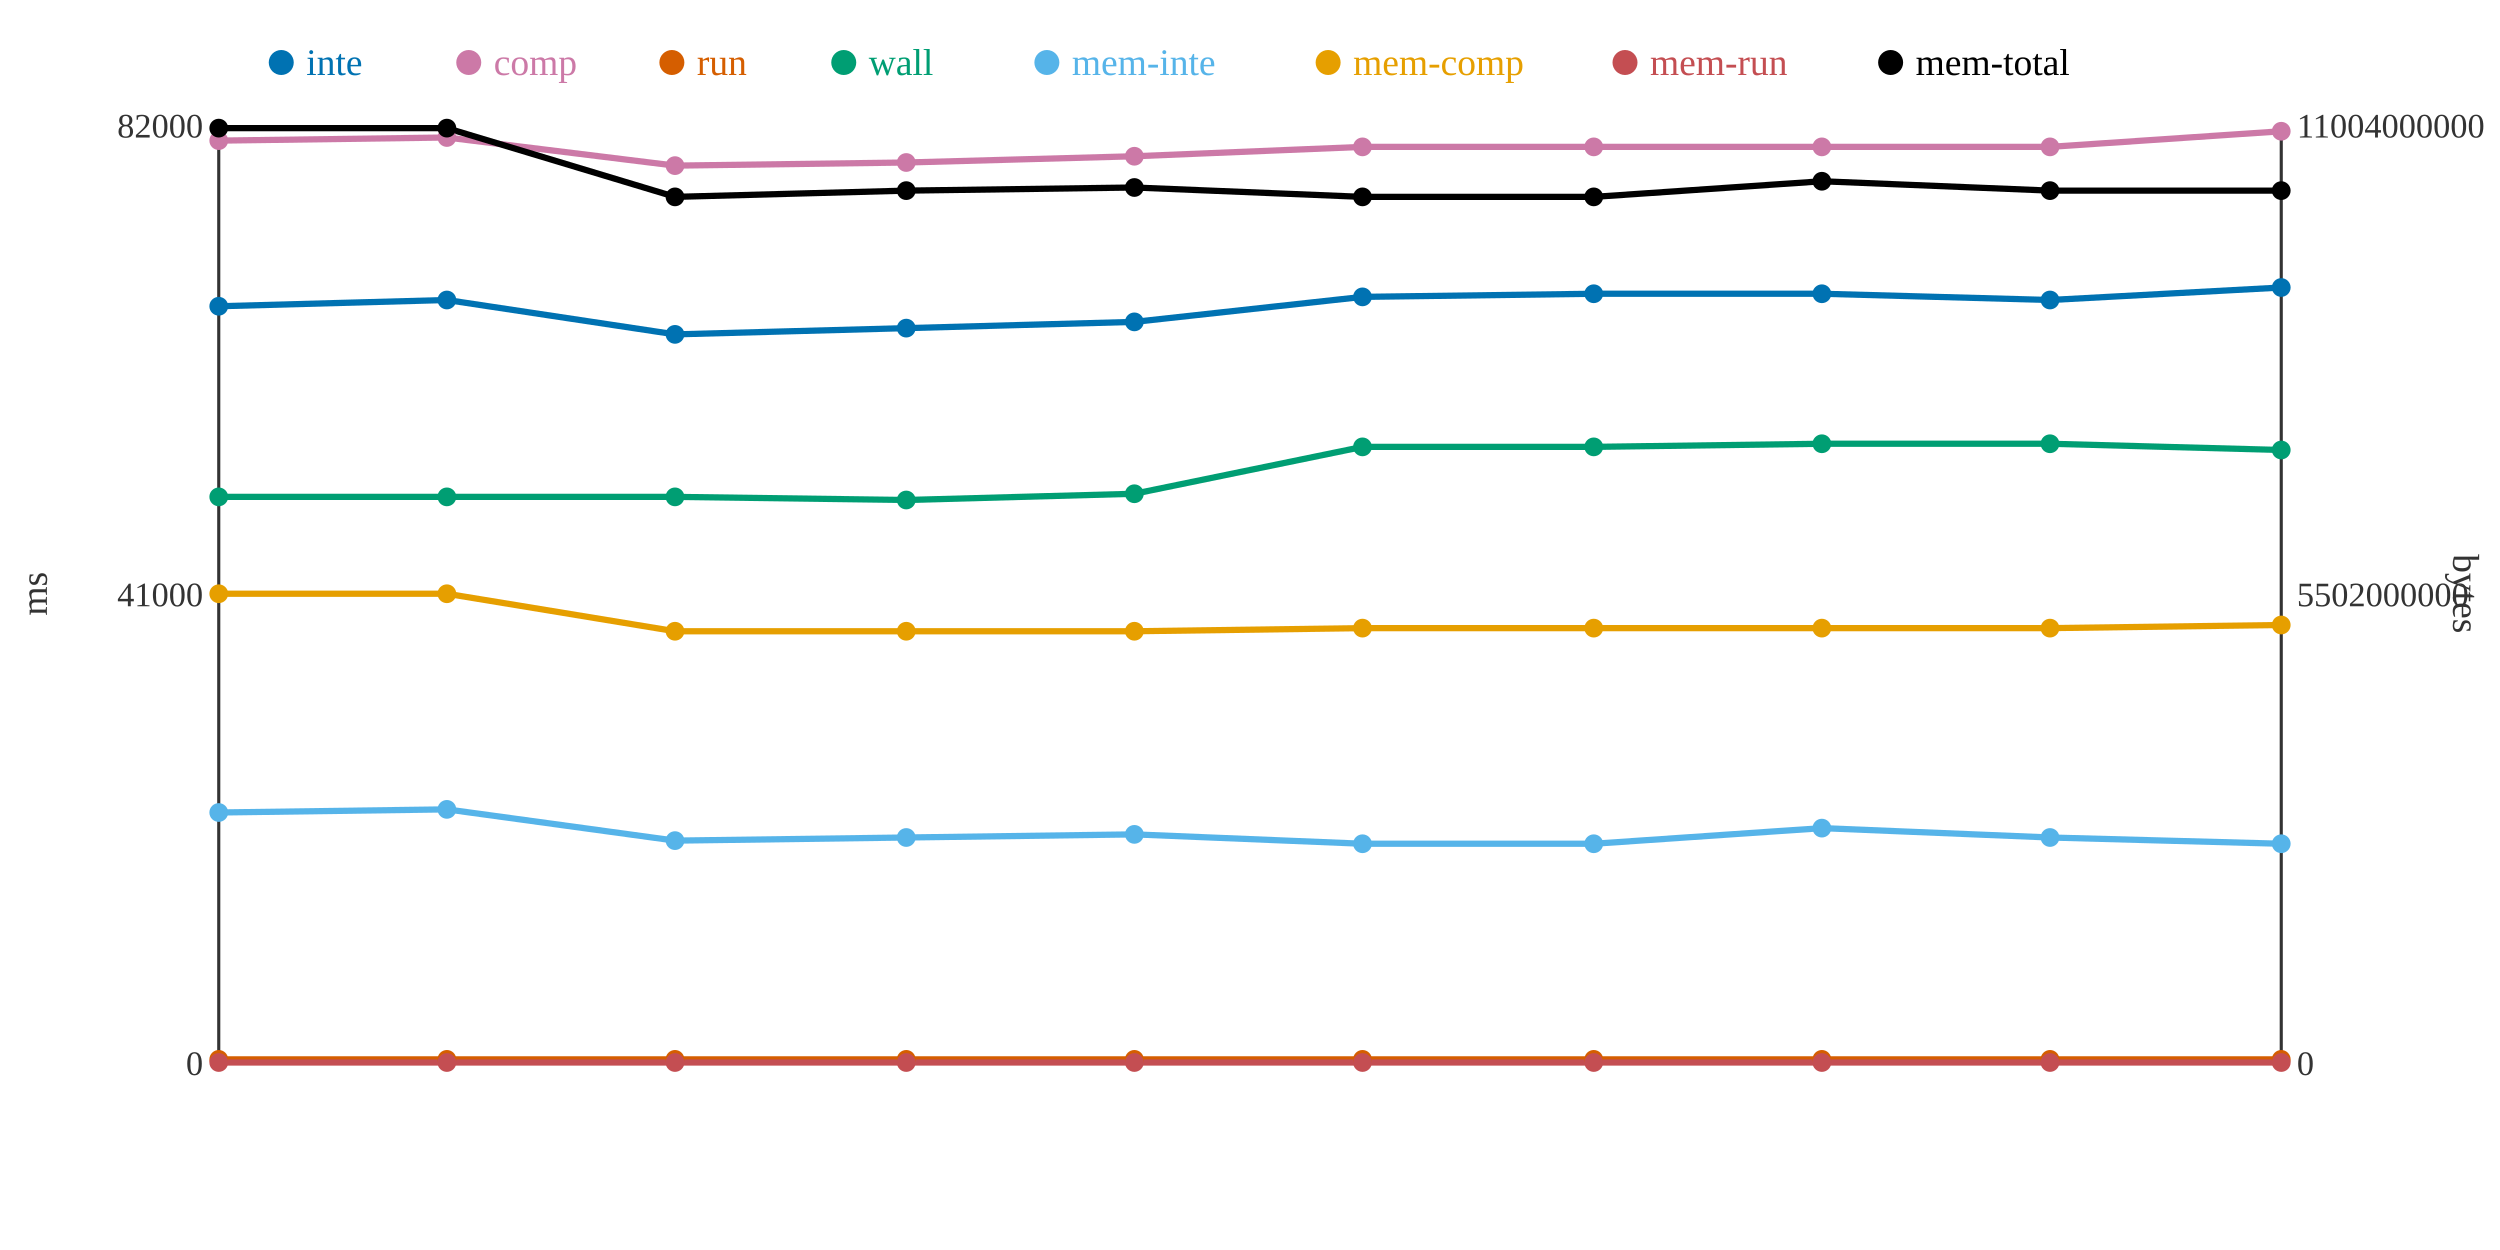
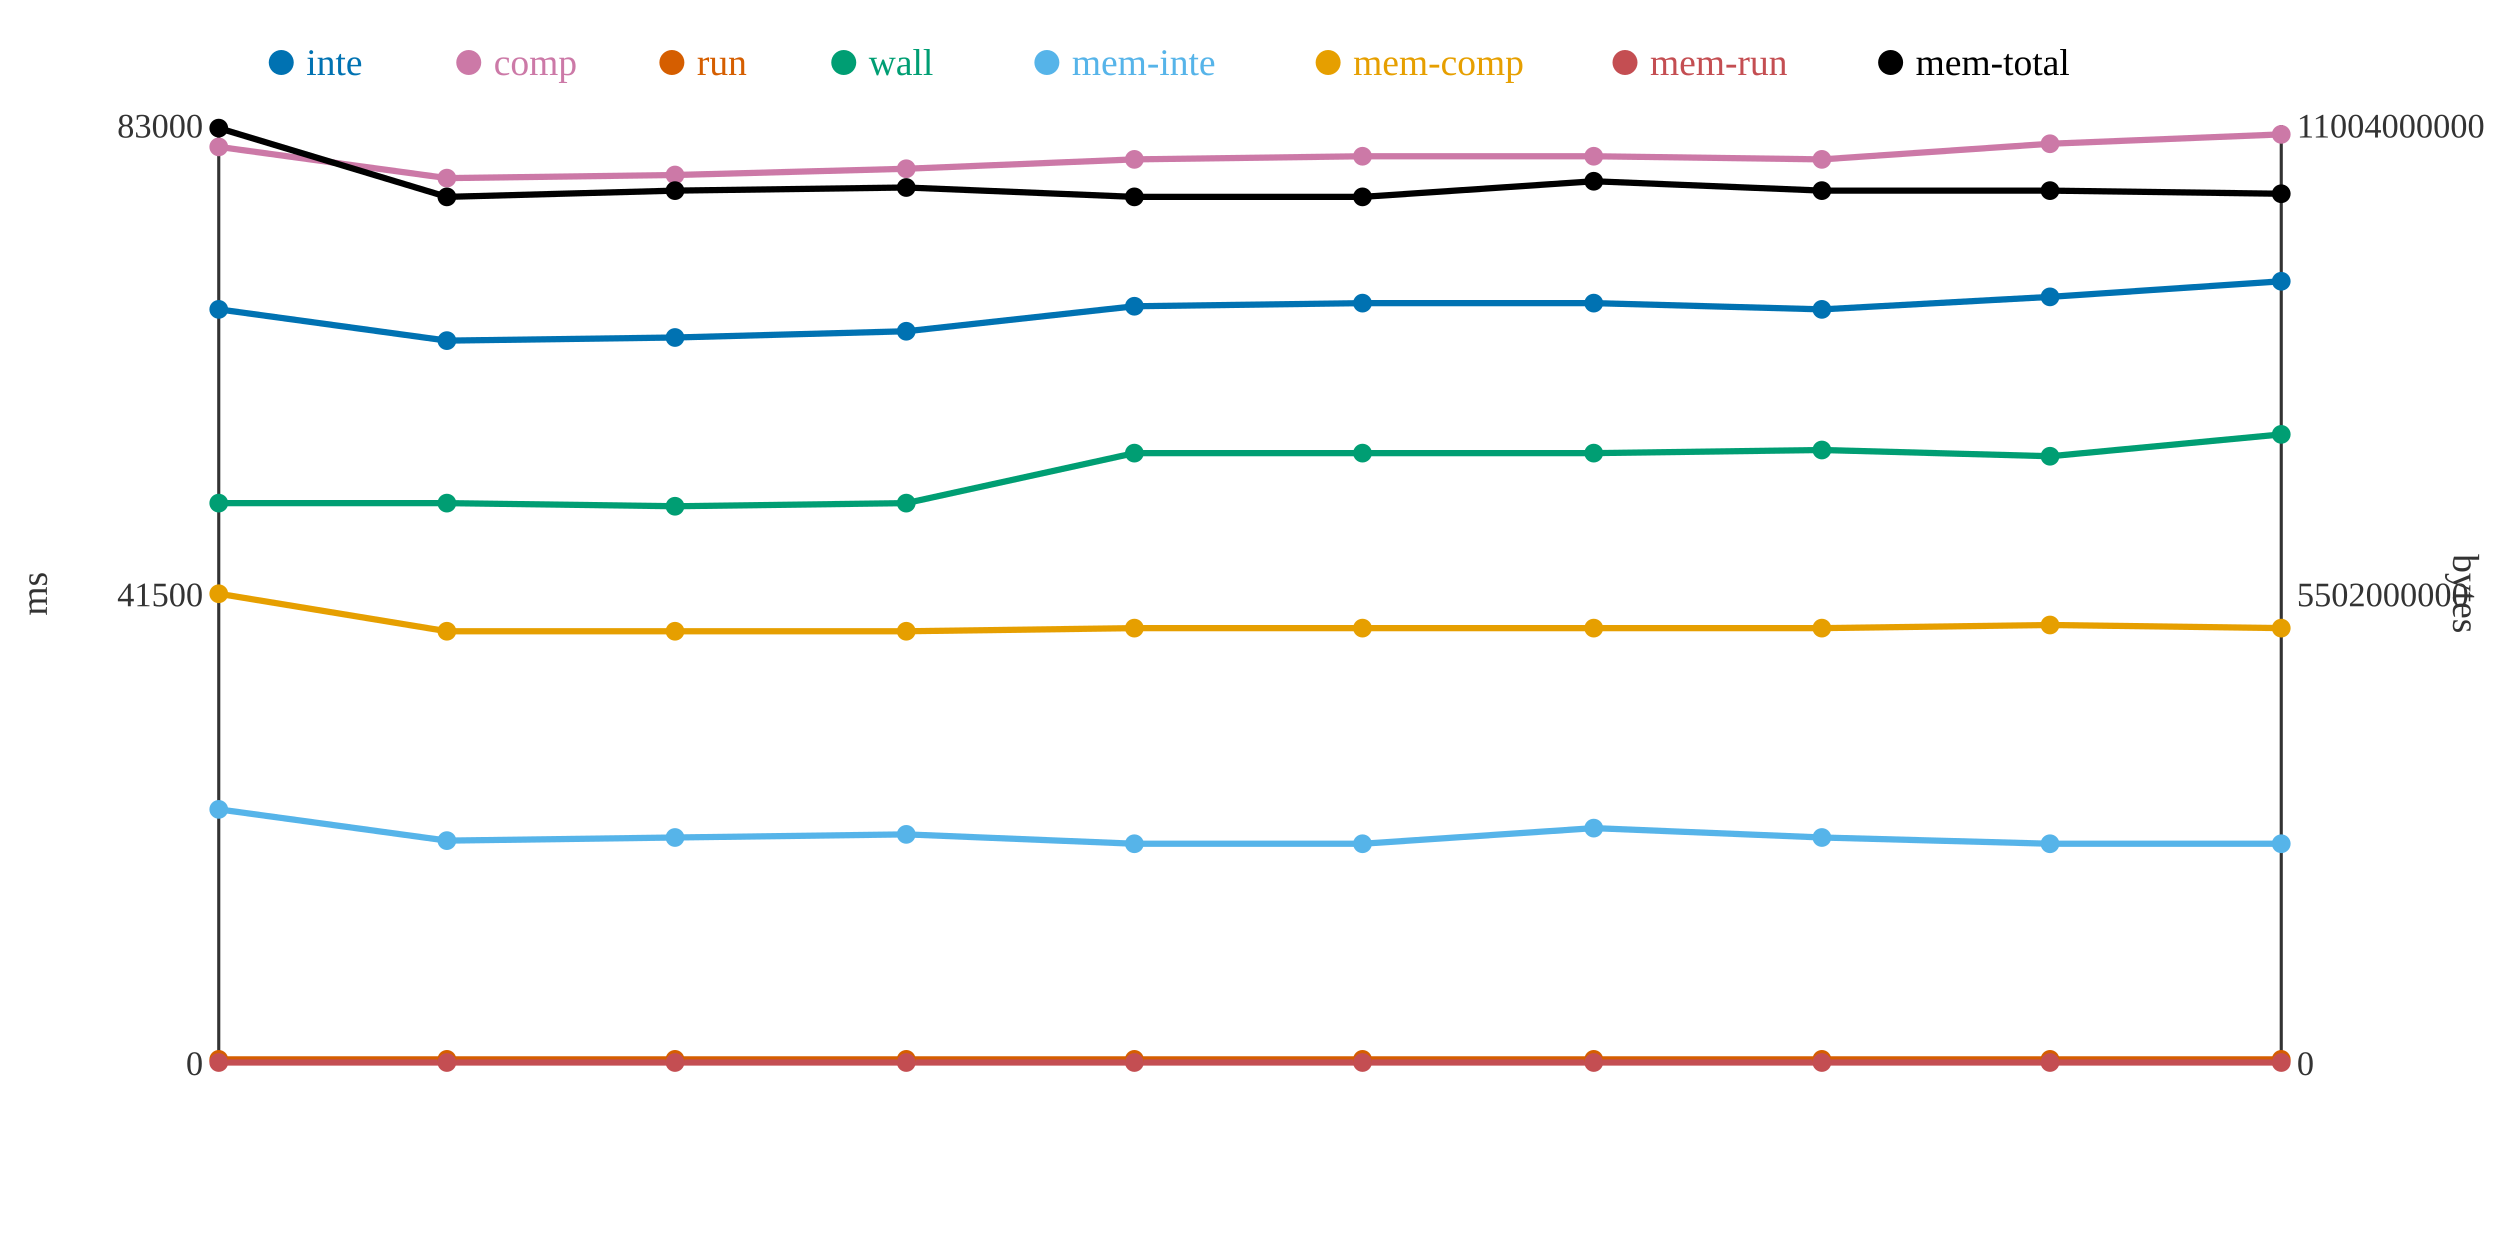
<svg xmlns="http://www.w3.org/2000/svg" width="800" height="400">
  <rect width="800" height="400" fill="white" />
  <line x1="70" y1="40" x2="70" y2="340" stroke="#333" stroke-width="1" />
  <line x1="70" y1="340" x2="730" y2="340" stroke="#333" stroke-width="1" />
  <line x1="730" y1="40" x2="730" y2="340" stroke="#333" stroke-width="1" />
  <text x="65" y="344" text-anchor="end" font-size="11" fill="#333">0</text>
-   <text x="65" y="194" text-anchor="end" font-size="11" fill="#333">41000</text>
-   <text x="65" y="44" text-anchor="end" font-size="11" fill="#333">82000</text>
+   <text x="65" y="194" text-anchor="end" font-size="11" fill="#333">41500</text>
+   <text x="65" y="44" text-anchor="end" font-size="11" fill="#333">83000</text>
  <text x="15" y="190" text-anchor="middle" font-size="12" fill="#333" transform="rotate(-90 15 190)">ms</text>
  <text x="735" y="344" text-anchor="start" font-size="11" fill="#333">0</text>
  <text x="735" y="194" text-anchor="start" font-size="11" fill="#333">5502000000</text>
  <text x="735" y="44" text-anchor="start" font-size="11" fill="#333">11004000000</text>
  <text x="785" y="190" text-anchor="middle" font-size="12" fill="#333" transform="rotate(90 785 190)">bytes</text>
-   <polyline points="70,98 143,96 216,107 290,105 363,103 436,95 510,94 583,94 656,96 730,92" fill="none" stroke="#0072B2" stroke-width="2" />
-   <polyline points="70,45 143,44 216,53 290,52 363,50 436,47 510,47 583,47 656,47 730,42" fill="none" stroke="#CC79A7" stroke-width="2" />
+   <polyline points="70,99 143,109 216,108 290,106 363,98 436,97 510,97 583,99 656,95 730,90" fill="none" stroke="#0072B2" stroke-width="2" />
+   <polyline points="70,47 143,57 216,56 290,54 363,51 436,50 510,50 583,51 656,46 730,43" fill="none" stroke="#CC79A7" stroke-width="2" />
  <polyline points="70,339 143,339 216,339 290,339 363,339 436,339 510,339 583,339 656,339 730,339" fill="none" stroke="#D55E00" stroke-width="2" />
-   <polyline points="70,159 143,159 216,159 290,160 363,158 436,143 510,143 583,142 656,142 730,144" fill="none" stroke="#009E73" stroke-width="2" />
-   <polyline points="70,260 143,259 216,269 290,268 363,267 436,270 510,270 583,265 656,268 730,270" fill="none" stroke="#56B4E9" stroke-width="2" />
-   <polyline points="70,190 143,190 216,202 290,202 363,202 436,201 510,201 583,201 656,201 730,200" fill="none" stroke="#E69F00" stroke-width="2" />
+   <polyline points="70,161 143,161 216,162 290,161 363,145 436,145 510,145 583,144 656,146 730,139" fill="none" stroke="#009E73" stroke-width="2" />
+   <polyline points="70,259 143,269 216,268 290,267 363,270 436,270 510,265 583,268 656,270 730,270" fill="none" stroke="#56B4E9" stroke-width="2" />
+   <polyline points="70,190 143,202 216,202 290,202 363,201 436,201 510,201 583,201 656,200 730,201" fill="none" stroke="#E69F00" stroke-width="2" />
  <polyline points="70,340 143,340 216,340 290,340 363,340 436,340 510,340 583,340 656,340 730,340" fill="none" stroke="#C44E52" stroke-width="2" />
-   <polyline points="70,41 143,41 216,63 290,61 363,60 436,63 510,63 583,58 656,61 730,61" fill="none" stroke="#000000" stroke-width="2" />
-   <circle cx="70" cy="98" r="3" fill="#0072B2" />
-   <circle cx="70" cy="45" r="3" fill="#CC79A7" />
+   <polyline points="70,41 143,63 216,61 290,60 363,63 436,63 510,58 583,61 656,61 730,62" fill="none" stroke="#000000" stroke-width="2" />
+   <circle cx="70" cy="99" r="3" fill="#0072B2" />
+   <circle cx="70" cy="47" r="3" fill="#CC79A7" />
  <circle cx="70" cy="339" r="3" fill="#D55E00" />
-   <circle cx="70" cy="159" r="3" fill="#009E73" />
-   <circle cx="70" cy="260" r="3" fill="#56B4E9" />
+   <circle cx="70" cy="161" r="3" fill="#009E73" />
+   <circle cx="70" cy="259" r="3" fill="#56B4E9" />
  <circle cx="70" cy="190" r="3" fill="#E69F00" />
  <circle cx="70" cy="340" r="3" fill="#C44E52" />
  <circle cx="70" cy="41" r="3" fill="#000000" />
-   <circle cx="143" cy="96" r="3" fill="#0072B2" />
-   <circle cx="143" cy="44" r="3" fill="#CC79A7" />
+   <circle cx="143" cy="109" r="3" fill="#0072B2" />
+   <circle cx="143" cy="57" r="3" fill="#CC79A7" />
  <circle cx="143" cy="339" r="3" fill="#D55E00" />
-   <circle cx="143" cy="159" r="3" fill="#009E73" />
-   <circle cx="143" cy="259" r="3" fill="#56B4E9" />
-   <circle cx="143" cy="190" r="3" fill="#E69F00" />
+   <circle cx="143" cy="161" r="3" fill="#009E73" />
+   <circle cx="143" cy="269" r="3" fill="#56B4E9" />
+   <circle cx="143" cy="202" r="3" fill="#E69F00" />
  <circle cx="143" cy="340" r="3" fill="#C44E52" />
-   <circle cx="143" cy="41" r="3" fill="#000000" />
-   <circle cx="216" cy="107" r="3" fill="#0072B2" />
-   <circle cx="216" cy="53" r="3" fill="#CC79A7" />
+   <circle cx="143" cy="63" r="3" fill="#000000" />
+   <circle cx="216" cy="108" r="3" fill="#0072B2" />
+   <circle cx="216" cy="56" r="3" fill="#CC79A7" />
  <circle cx="216" cy="339" r="3" fill="#D55E00" />
-   <circle cx="216" cy="159" r="3" fill="#009E73" />
-   <circle cx="216" cy="269" r="3" fill="#56B4E9" />
+   <circle cx="216" cy="162" r="3" fill="#009E73" />
+   <circle cx="216" cy="268" r="3" fill="#56B4E9" />
  <circle cx="216" cy="202" r="3" fill="#E69F00" />
  <circle cx="216" cy="340" r="3" fill="#C44E52" />
-   <circle cx="216" cy="63" r="3" fill="#000000" />
-   <circle cx="290" cy="105" r="3" fill="#0072B2" />
-   <circle cx="290" cy="52" r="3" fill="#CC79A7" />
+   <circle cx="216" cy="61" r="3" fill="#000000" />
+   <circle cx="290" cy="106" r="3" fill="#0072B2" />
+   <circle cx="290" cy="54" r="3" fill="#CC79A7" />
  <circle cx="290" cy="339" r="3" fill="#D55E00" />
-   <circle cx="290" cy="160" r="3" fill="#009E73" />
-   <circle cx="290" cy="268" r="3" fill="#56B4E9" />
+   <circle cx="290" cy="161" r="3" fill="#009E73" />
+   <circle cx="290" cy="267" r="3" fill="#56B4E9" />
  <circle cx="290" cy="202" r="3" fill="#E69F00" />
  <circle cx="290" cy="340" r="3" fill="#C44E52" />
-   <circle cx="290" cy="61" r="3" fill="#000000" />
-   <circle cx="363" cy="103" r="3" fill="#0072B2" />
-   <circle cx="363" cy="50" r="3" fill="#CC79A7" />
+   <circle cx="290" cy="60" r="3" fill="#000000" />
+   <circle cx="363" cy="98" r="3" fill="#0072B2" />
+   <circle cx="363" cy="51" r="3" fill="#CC79A7" />
  <circle cx="363" cy="339" r="3" fill="#D55E00" />
-   <circle cx="363" cy="158" r="3" fill="#009E73" />
-   <circle cx="363" cy="267" r="3" fill="#56B4E9" />
-   <circle cx="363" cy="202" r="3" fill="#E69F00" />
+   <circle cx="363" cy="145" r="3" fill="#009E73" />
+   <circle cx="363" cy="270" r="3" fill="#56B4E9" />
+   <circle cx="363" cy="201" r="3" fill="#E69F00" />
  <circle cx="363" cy="340" r="3" fill="#C44E52" />
-   <circle cx="363" cy="60" r="3" fill="#000000" />
-   <circle cx="436" cy="95" r="3" fill="#0072B2" />
-   <circle cx="436" cy="47" r="3" fill="#CC79A7" />
+   <circle cx="363" cy="63" r="3" fill="#000000" />
+   <circle cx="436" cy="97" r="3" fill="#0072B2" />
+   <circle cx="436" cy="50" r="3" fill="#CC79A7" />
  <circle cx="436" cy="339" r="3" fill="#D55E00" />
-   <circle cx="436" cy="143" r="3" fill="#009E73" />
+   <circle cx="436" cy="145" r="3" fill="#009E73" />
  <circle cx="436" cy="270" r="3" fill="#56B4E9" />
  <circle cx="436" cy="201" r="3" fill="#E69F00" />
  <circle cx="436" cy="340" r="3" fill="#C44E52" />
  <circle cx="436" cy="63" r="3" fill="#000000" />
-   <circle cx="510" cy="94" r="3" fill="#0072B2" />
-   <circle cx="510" cy="47" r="3" fill="#CC79A7" />
+   <circle cx="510" cy="97" r="3" fill="#0072B2" />
+   <circle cx="510" cy="50" r="3" fill="#CC79A7" />
  <circle cx="510" cy="339" r="3" fill="#D55E00" />
-   <circle cx="510" cy="143" r="3" fill="#009E73" />
-   <circle cx="510" cy="270" r="3" fill="#56B4E9" />
+   <circle cx="510" cy="145" r="3" fill="#009E73" />
+   <circle cx="510" cy="265" r="3" fill="#56B4E9" />
  <circle cx="510" cy="201" r="3" fill="#E69F00" />
  <circle cx="510" cy="340" r="3" fill="#C44E52" />
-   <circle cx="510" cy="63" r="3" fill="#000000" />
-   <circle cx="583" cy="94" r="3" fill="#0072B2" />
-   <circle cx="583" cy="47" r="3" fill="#CC79A7" />
+   <circle cx="510" cy="58" r="3" fill="#000000" />
+   <circle cx="583" cy="99" r="3" fill="#0072B2" />
+   <circle cx="583" cy="51" r="3" fill="#CC79A7" />
  <circle cx="583" cy="339" r="3" fill="#D55E00" />
-   <circle cx="583" cy="142" r="3" fill="#009E73" />
-   <circle cx="583" cy="265" r="3" fill="#56B4E9" />
+   <circle cx="583" cy="144" r="3" fill="#009E73" />
+   <circle cx="583" cy="268" r="3" fill="#56B4E9" />
  <circle cx="583" cy="201" r="3" fill="#E69F00" />
  <circle cx="583" cy="340" r="3" fill="#C44E52" />
-   <circle cx="583" cy="58" r="3" fill="#000000" />
-   <circle cx="656" cy="96" r="3" fill="#0072B2" />
-   <circle cx="656" cy="47" r="3" fill="#CC79A7" />
+   <circle cx="583" cy="61" r="3" fill="#000000" />
+   <circle cx="656" cy="95" r="3" fill="#0072B2" />
+   <circle cx="656" cy="46" r="3" fill="#CC79A7" />
  <circle cx="656" cy="339" r="3" fill="#D55E00" />
-   <circle cx="656" cy="142" r="3" fill="#009E73" />
-   <circle cx="656" cy="268" r="3" fill="#56B4E9" />
-   <circle cx="656" cy="201" r="3" fill="#E69F00" />
+   <circle cx="656" cy="146" r="3" fill="#009E73" />
+   <circle cx="656" cy="270" r="3" fill="#56B4E9" />
+   <circle cx="656" cy="200" r="3" fill="#E69F00" />
  <circle cx="656" cy="340" r="3" fill="#C44E52" />
  <circle cx="656" cy="61" r="3" fill="#000000" />
-   <circle cx="730" cy="92" r="3" fill="#0072B2" />
-   <circle cx="730" cy="42" r="3" fill="#CC79A7" />
+   <circle cx="730" cy="90" r="3" fill="#0072B2" />
+   <circle cx="730" cy="43" r="3" fill="#CC79A7" />
  <circle cx="730" cy="339" r="3" fill="#D55E00" />
-   <circle cx="730" cy="144" r="3" fill="#009E73" />
+   <circle cx="730" cy="139" r="3" fill="#009E73" />
  <circle cx="730" cy="270" r="3" fill="#56B4E9" />
-   <circle cx="730" cy="200" r="3" fill="#E69F00" />
+   <circle cx="730" cy="201" r="3" fill="#E69F00" />
  <circle cx="730" cy="340" r="3" fill="#C44E52" />
-   <circle cx="730" cy="61" r="3" fill="#000000" />
+   <circle cx="730" cy="62" r="3" fill="#000000" />
  <circle cx="90" cy="20" r="4" fill="#0072B2" />
  <text x="98" y="24" text-anchor="start" font-size="12" fill="#0072B2">inte</text>
  <circle cx="150" cy="20" r="4" fill="#CC79A7" />
  <text x="158" y="24" text-anchor="start" font-size="12" fill="#CC79A7">comp</text>
  <circle cx="215" cy="20" r="4" fill="#D55E00" />
  <text x="223" y="24" text-anchor="start" font-size="12" fill="#D55E00">run</text>
  <circle cx="270" cy="20" r="4" fill="#009E73" />
  <text x="278" y="24" text-anchor="start" font-size="12" fill="#009E73">wall</text>
  <circle cx="335" cy="20" r="4" fill="#56B4E9" />
  <text x="343" y="24" text-anchor="start" font-size="12" fill="#56B4E9">mem-inte</text>
  <circle cx="425" cy="20" r="4" fill="#E69F00" />
  <text x="433" y="24" text-anchor="start" font-size="12" fill="#E69F00">mem-comp</text>
  <circle cx="520" cy="20" r="4" fill="#C44E52" />
  <text x="528" y="24" text-anchor="start" font-size="12" fill="#C44E52">mem-run</text>
  <circle cx="605" cy="20" r="4" fill="#000000" />
  <text x="613" y="24" text-anchor="start" font-size="12" fill="#000000">mem-total</text>
</svg>
